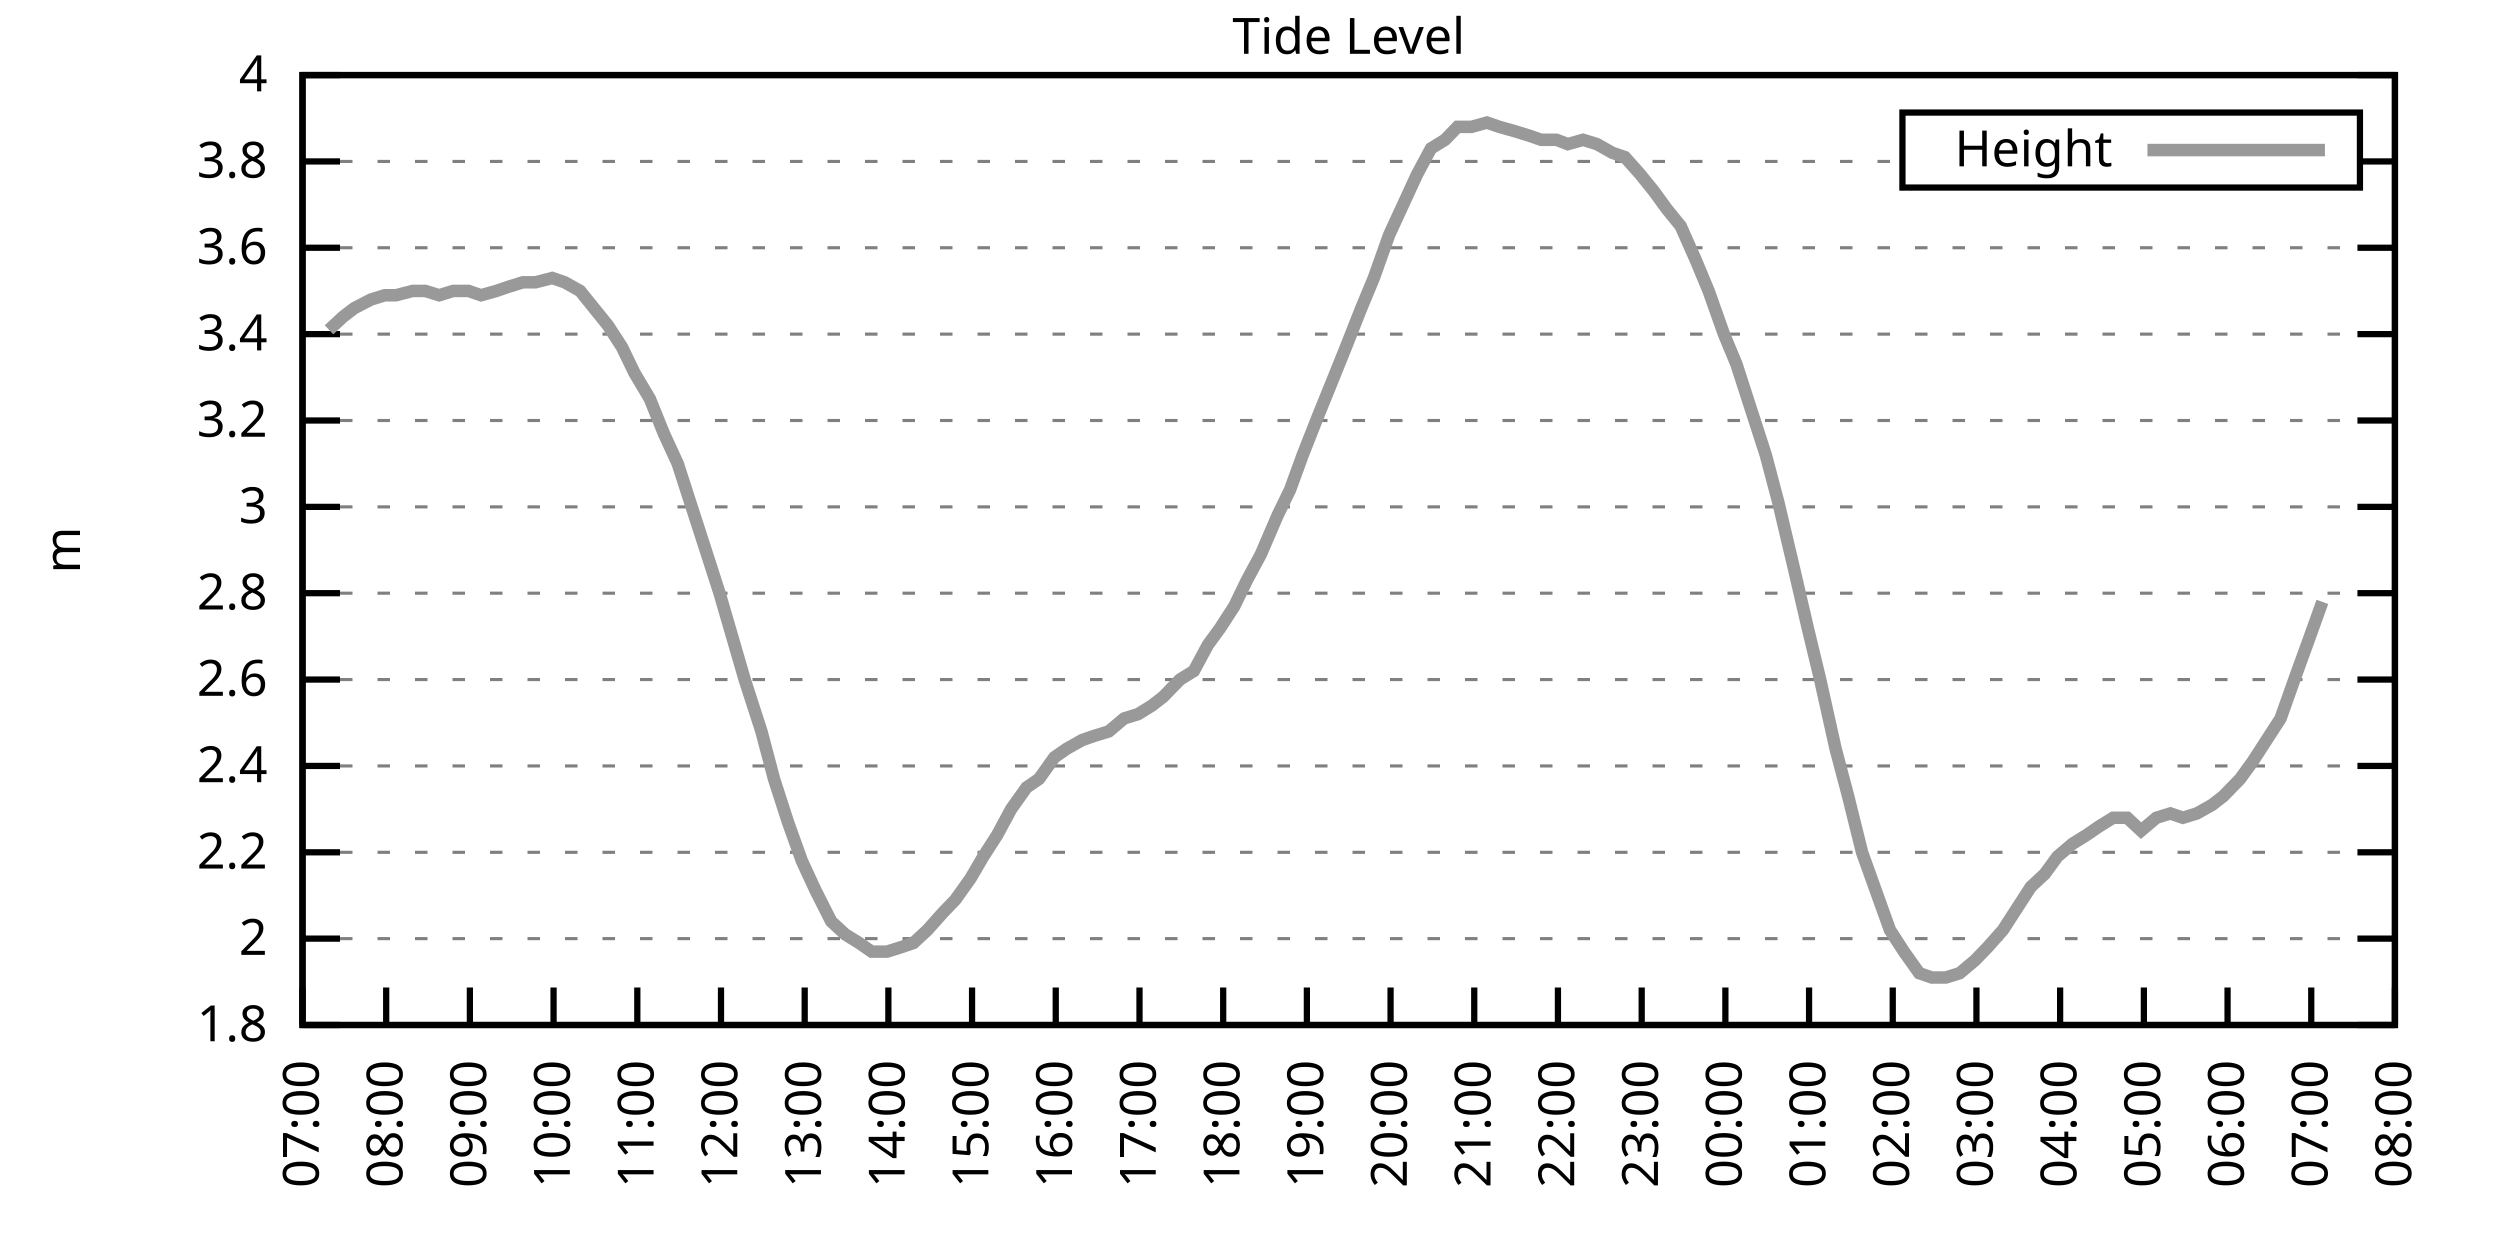
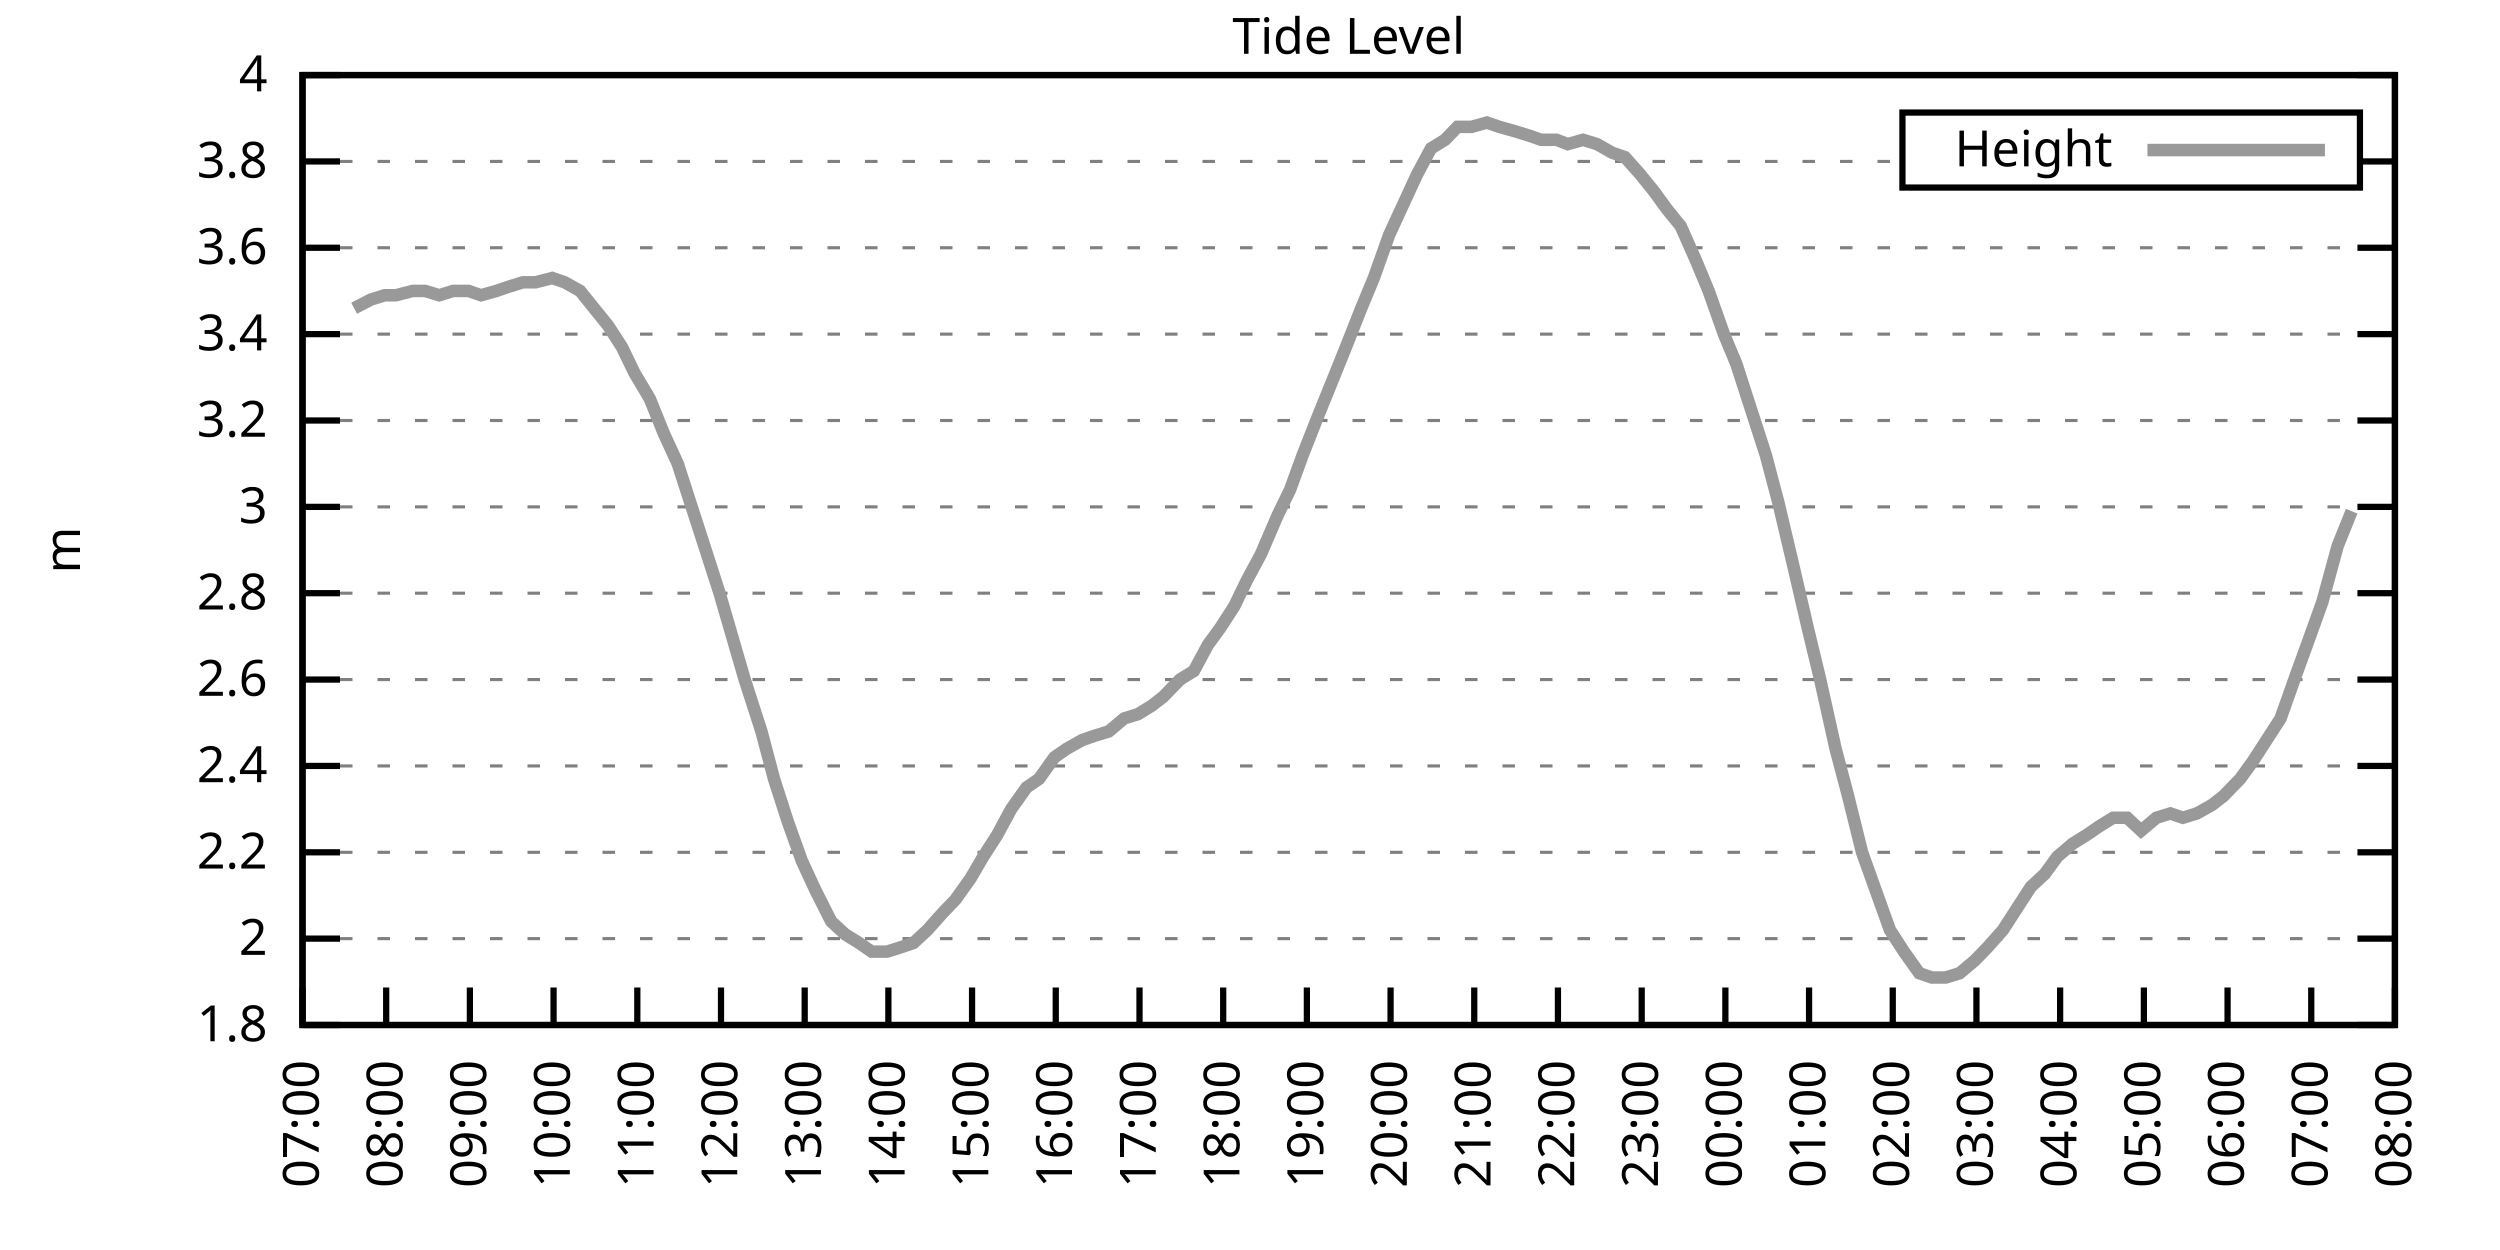
<svg xmlns="http://www.w3.org/2000/svg" xmlns:xlink="http://www.w3.org/1999/xlink" width="400" height="200" viewBox="0 0 400 200">
  <g id="gnuplot_canvas">
    <rect x="0" y="0" width="400" height="200" fill="none" />
    <defs>
      <circle id="gpDot" r="0.5" stroke-width="0.5" stroke="currentColor" />
      <path id="gpPt0" stroke-width="0.333" stroke="currentColor" d="M-1,0 h2 M0,-1 v2" />
      <path id="gpPt1" stroke-width="0.333" stroke="currentColor" d="M-1,-1 L1,1 M1,-1 L-1,1" />
      <path id="gpPt2" stroke-width="0.333" stroke="currentColor" d="M-1,0 L1,0 M0,-1 L0,1 M-1,-1 L1,1 M-1,1 L1,-1" />
      <rect id="gpPt3" stroke-width="0.333" stroke="currentColor" x="-1" y="-1" width="2" height="2" />
      <rect id="gpPt4" stroke-width="0.333" stroke="currentColor" fill="currentColor" x="-1" y="-1" width="2" height="2" />
      <circle id="gpPt5" stroke-width="0.333" stroke="currentColor" cx="0" cy="0" r="1" />
      <use xlink:href="#gpPt5" id="gpPt6" fill="currentColor" stroke="none" />
      <path id="gpPt7" stroke-width="0.333" stroke="currentColor" d="M0,-1.33 L-1.33,0.67 L1.33,0.67 z" />
      <use xlink:href="#gpPt7" id="gpPt8" fill="currentColor" stroke="none" />
      <use xlink:href="#gpPt7" id="gpPt9" stroke="currentColor" transform="rotate(180)" />
      <use xlink:href="#gpPt9" id="gpPt10" fill="currentColor" stroke="none" />
      <use xlink:href="#gpPt3" id="gpPt11" stroke="currentColor" transform="rotate(45)" />
      <use xlink:href="#gpPt11" id="gpPt12" fill="currentColor" stroke="none" />
      <path id="gpPt13" stroke-width="0.333" stroke="currentColor" d="M0,1.330 L1.265,0.411 L0.782,-1.067 L-0.782,-1.076 L-1.265,0.411 z" />
      <use xlink:href="#gpPt13" id="gpPt14" fill="currentColor" stroke="none" />
      <filter id="textbox" filterUnits="objectBoundingBox" x="0" y="0" height="1" width="1">
        <feFlood flood-color="white" flood-opacity="1" result="bgnd" />
        <feComposite in="SourceGraphic" in2="bgnd" operator="atop" />
      </filter>
      <filter id="greybox" filterUnits="objectBoundingBox" x="0" y="0" height="1" width="1">
        <feFlood flood-color="lightgrey" flood-opacity="1" result="grey" />
        <feComposite in="SourceGraphic" in2="grey" operator="atop" />
      </filter>
    </defs>
    <g fill="none" color="white" stroke="currentColor" stroke-width="1.00" stroke-linecap="butt" stroke-linejoin="miter">
</g>
    <g fill="none" color="black" stroke="currentColor" stroke-width="1.00" stroke-linecap="butt" stroke-linejoin="miter">
      <g stroke="none" shape-rendering="crispEdges">
        <polygon fill="rgb(255, 255, 255)" points="48.40,164.00 383.18,164.00 383.18,12.02 48.40,12.02 " />
      </g>
    </g>
    <g fill="none" color="black" stroke="currentColor" stroke-width="1.00" stroke-linecap="butt" stroke-linejoin="miter">
</g>
    <g fill="none" color="black" stroke="black" stroke-width="0.50" stroke-linecap="butt" stroke-linejoin="miter">
</g>
    <g fill="none" color="gray" stroke="currentColor" stroke-width="0.50" stroke-linecap="butt" stroke-linejoin="miter">
      <path stroke="gray" stroke-dasharray="2,4" class="gridline" d="M48.40,164.00 L383.19,164.00  " />
    </g>
    <g fill="none" color="gray" stroke="gray" stroke-width="1.00" stroke-linecap="butt" stroke-linejoin="miter">
</g>
    <g fill="none" color="black" stroke="currentColor" stroke-width="1.00" stroke-linecap="butt" stroke-linejoin="miter">
      <path stroke="black" d="M48.40,164.00 L54.40,164.00 M383.19,164.00 L377.19,164.00  " />
      <g transform="translate(42.80,166.60)" stroke="none" fill="black" font-family="Sans" font-size="8.00" text-anchor="end">
        <text>
          <tspan font-family="Sans"> 1.8</tspan>
        </text>
      </g>
    </g>
    <g fill="none" color="black" stroke="currentColor" stroke-width="1.00" stroke-linecap="butt" stroke-linejoin="miter">
</g>
    <g fill="none" color="black" stroke="black" stroke-width="0.50" stroke-linecap="butt" stroke-linejoin="miter">
</g>
    <g fill="none" color="gray" stroke="currentColor" stroke-width="0.50" stroke-linecap="butt" stroke-linejoin="miter">
      <path stroke="gray" stroke-dasharray="2,4" class="gridline" d="M48.40,150.18 L383.19,150.18  " />
    </g>
    <g fill="none" color="gray" stroke="gray" stroke-width="1.00" stroke-linecap="butt" stroke-linejoin="miter">
</g>
    <g fill="none" color="black" stroke="currentColor" stroke-width="1.00" stroke-linecap="butt" stroke-linejoin="miter">
      <path stroke="black" d="M48.40,150.18 L54.40,150.18 M383.19,150.18 L377.19,150.18  " />
      <g transform="translate(42.80,152.78)" stroke="none" fill="black" font-family="Sans" font-size="8.00" text-anchor="end">
        <text>
          <tspan font-family="Sans"> 2</tspan>
        </text>
      </g>
    </g>
    <g fill="none" color="black" stroke="currentColor" stroke-width="1.00" stroke-linecap="butt" stroke-linejoin="miter">
</g>
    <g fill="none" color="black" stroke="black" stroke-width="0.50" stroke-linecap="butt" stroke-linejoin="miter">
</g>
    <g fill="none" color="gray" stroke="currentColor" stroke-width="0.50" stroke-linecap="butt" stroke-linejoin="miter">
      <path stroke="gray" stroke-dasharray="2,4" class="gridline" d="M48.40,136.37 L383.19,136.37  " />
    </g>
    <g fill="none" color="gray" stroke="gray" stroke-width="1.00" stroke-linecap="butt" stroke-linejoin="miter">
</g>
    <g fill="none" color="black" stroke="currentColor" stroke-width="1.00" stroke-linecap="butt" stroke-linejoin="miter">
      <path stroke="black" d="M48.40,136.37 L54.40,136.37 M383.19,136.37 L377.19,136.37  " />
      <g transform="translate(42.80,138.97)" stroke="none" fill="black" font-family="Sans" font-size="8.00" text-anchor="end">
        <text>
          <tspan font-family="Sans"> 2.2</tspan>
        </text>
      </g>
    </g>
    <g fill="none" color="black" stroke="currentColor" stroke-width="1.00" stroke-linecap="butt" stroke-linejoin="miter">
</g>
    <g fill="none" color="black" stroke="black" stroke-width="0.50" stroke-linecap="butt" stroke-linejoin="miter">
</g>
    <g fill="none" color="gray" stroke="currentColor" stroke-width="0.50" stroke-linecap="butt" stroke-linejoin="miter">
      <path stroke="gray" stroke-dasharray="2,4" class="gridline" d="M48.40,122.55 L383.19,122.55  " />
    </g>
    <g fill="none" color="gray" stroke="gray" stroke-width="1.00" stroke-linecap="butt" stroke-linejoin="miter">
</g>
    <g fill="none" color="black" stroke="currentColor" stroke-width="1.00" stroke-linecap="butt" stroke-linejoin="miter">
      <path stroke="black" d="M48.40,122.55 L54.40,122.55 M383.19,122.55 L377.19,122.55  " />
      <g transform="translate(42.80,125.15)" stroke="none" fill="black" font-family="Sans" font-size="8.00" text-anchor="end">
        <text>
          <tspan font-family="Sans"> 2.4</tspan>
        </text>
      </g>
    </g>
    <g fill="none" color="black" stroke="currentColor" stroke-width="1.00" stroke-linecap="butt" stroke-linejoin="miter">
</g>
    <g fill="none" color="black" stroke="black" stroke-width="0.50" stroke-linecap="butt" stroke-linejoin="miter">
</g>
    <g fill="none" color="gray" stroke="currentColor" stroke-width="0.50" stroke-linecap="butt" stroke-linejoin="miter">
      <path stroke="gray" stroke-dasharray="2,4" class="gridline" d="M48.40,108.73 L383.19,108.73  " />
    </g>
    <g fill="none" color="gray" stroke="gray" stroke-width="1.00" stroke-linecap="butt" stroke-linejoin="miter">
</g>
    <g fill="none" color="black" stroke="currentColor" stroke-width="1.00" stroke-linecap="butt" stroke-linejoin="miter">
      <path stroke="black" d="M48.40,108.73 L54.40,108.73 M383.19,108.73 L377.19,108.73  " />
      <g transform="translate(42.80,111.33)" stroke="none" fill="black" font-family="Sans" font-size="8.00" text-anchor="end">
        <text>
          <tspan font-family="Sans"> 2.6</tspan>
        </text>
      </g>
    </g>
    <g fill="none" color="black" stroke="currentColor" stroke-width="1.00" stroke-linecap="butt" stroke-linejoin="miter">
</g>
    <g fill="none" color="black" stroke="black" stroke-width="0.50" stroke-linecap="butt" stroke-linejoin="miter">
</g>
    <g fill="none" color="gray" stroke="currentColor" stroke-width="0.50" stroke-linecap="butt" stroke-linejoin="miter">
      <path stroke="gray" stroke-dasharray="2,4" class="gridline" d="M48.40,94.91 L383.19,94.91  " />
    </g>
    <g fill="none" color="gray" stroke="gray" stroke-width="1.00" stroke-linecap="butt" stroke-linejoin="miter">
</g>
    <g fill="none" color="black" stroke="currentColor" stroke-width="1.00" stroke-linecap="butt" stroke-linejoin="miter">
      <path stroke="black" d="M48.40,94.91 L54.40,94.91 M383.19,94.91 L377.19,94.91  " />
      <g transform="translate(42.80,97.51)" stroke="none" fill="black" font-family="Sans" font-size="8.00" text-anchor="end">
        <text>
          <tspan font-family="Sans"> 2.8</tspan>
        </text>
      </g>
    </g>
    <g fill="none" color="black" stroke="currentColor" stroke-width="1.00" stroke-linecap="butt" stroke-linejoin="miter">
</g>
    <g fill="none" color="black" stroke="black" stroke-width="0.50" stroke-linecap="butt" stroke-linejoin="miter">
</g>
    <g fill="none" color="gray" stroke="currentColor" stroke-width="0.50" stroke-linecap="butt" stroke-linejoin="miter">
      <path stroke="gray" stroke-dasharray="2,4" class="gridline" d="M48.40,81.10 L383.19,81.10  " />
    </g>
    <g fill="none" color="gray" stroke="gray" stroke-width="1.00" stroke-linecap="butt" stroke-linejoin="miter">
</g>
    <g fill="none" color="black" stroke="currentColor" stroke-width="1.00" stroke-linecap="butt" stroke-linejoin="miter">
      <path stroke="black" d="M48.40,81.10 L54.40,81.10 M383.19,81.10 L377.19,81.10  " />
      <g transform="translate(42.80,83.70)" stroke="none" fill="black" font-family="Sans" font-size="8.00" text-anchor="end">
        <text>
          <tspan font-family="Sans"> 3</tspan>
        </text>
      </g>
    </g>
    <g fill="none" color="black" stroke="currentColor" stroke-width="1.00" stroke-linecap="butt" stroke-linejoin="miter">
</g>
    <g fill="none" color="black" stroke="black" stroke-width="0.50" stroke-linecap="butt" stroke-linejoin="miter">
</g>
    <g fill="none" color="gray" stroke="currentColor" stroke-width="0.50" stroke-linecap="butt" stroke-linejoin="miter">
      <path stroke="gray" stroke-dasharray="2,4" class="gridline" d="M48.40,67.28 L383.19,67.28  " />
    </g>
    <g fill="none" color="gray" stroke="gray" stroke-width="1.00" stroke-linecap="butt" stroke-linejoin="miter">
</g>
    <g fill="none" color="black" stroke="currentColor" stroke-width="1.00" stroke-linecap="butt" stroke-linejoin="miter">
      <path stroke="black" d="M48.40,67.28 L54.40,67.28 M383.19,67.28 L377.19,67.28  " />
      <g transform="translate(42.80,69.88)" stroke="none" fill="black" font-family="Sans" font-size="8.00" text-anchor="end">
        <text>
          <tspan font-family="Sans"> 3.2</tspan>
        </text>
      </g>
    </g>
    <g fill="none" color="black" stroke="currentColor" stroke-width="1.00" stroke-linecap="butt" stroke-linejoin="miter">
</g>
    <g fill="none" color="black" stroke="black" stroke-width="0.50" stroke-linecap="butt" stroke-linejoin="miter">
</g>
    <g fill="none" color="gray" stroke="currentColor" stroke-width="0.50" stroke-linecap="butt" stroke-linejoin="miter">
      <path stroke="gray" stroke-dasharray="2,4" class="gridline" d="M48.40,53.46 L383.19,53.46  " />
    </g>
    <g fill="none" color="gray" stroke="gray" stroke-width="1.00" stroke-linecap="butt" stroke-linejoin="miter">
</g>
    <g fill="none" color="black" stroke="currentColor" stroke-width="1.00" stroke-linecap="butt" stroke-linejoin="miter">
      <path stroke="black" d="M48.40,53.46 L54.40,53.46 M383.19,53.46 L377.19,53.46  " />
      <g transform="translate(42.80,56.06)" stroke="none" fill="black" font-family="Sans" font-size="8.00" text-anchor="end">
        <text>
          <tspan font-family="Sans"> 3.4</tspan>
        </text>
      </g>
    </g>
    <g fill="none" color="black" stroke="currentColor" stroke-width="1.00" stroke-linecap="butt" stroke-linejoin="miter">
</g>
    <g fill="none" color="black" stroke="black" stroke-width="0.50" stroke-linecap="butt" stroke-linejoin="miter">
</g>
    <g fill="none" color="gray" stroke="currentColor" stroke-width="0.50" stroke-linecap="butt" stroke-linejoin="miter">
      <path stroke="gray" stroke-dasharray="2,4" class="gridline" d="M48.40,39.64 L383.19,39.64  " />
    </g>
    <g fill="none" color="gray" stroke="gray" stroke-width="1.00" stroke-linecap="butt" stroke-linejoin="miter">
</g>
    <g fill="none" color="black" stroke="currentColor" stroke-width="1.00" stroke-linecap="butt" stroke-linejoin="miter">
      <path stroke="black" d="M48.40,39.64 L54.40,39.64 M383.19,39.64 L377.19,39.64  " />
      <g transform="translate(42.80,42.24)" stroke="none" fill="black" font-family="Sans" font-size="8.00" text-anchor="end">
        <text>
          <tspan font-family="Sans"> 3.6</tspan>
        </text>
      </g>
    </g>
    <g fill="none" color="black" stroke="currentColor" stroke-width="1.00" stroke-linecap="butt" stroke-linejoin="miter">
</g>
    <g fill="none" color="black" stroke="black" stroke-width="0.50" stroke-linecap="butt" stroke-linejoin="miter">
</g>
    <g fill="none" color="gray" stroke="currentColor" stroke-width="0.50" stroke-linecap="butt" stroke-linejoin="miter">
      <path stroke="gray" stroke-dasharray="2,4" class="gridline" d="M48.40,25.83 L304.39,25.83 M377.59,25.83 L383.19,25.83  " />
    </g>
    <g fill="none" color="gray" stroke="gray" stroke-width="1.00" stroke-linecap="butt" stroke-linejoin="miter">
</g>
    <g fill="none" color="black" stroke="currentColor" stroke-width="1.00" stroke-linecap="butt" stroke-linejoin="miter">
      <path stroke="black" d="M48.40,25.83 L54.40,25.83 M383.19,25.83 L377.19,25.83  " />
      <g transform="translate(42.80,28.43)" stroke="none" fill="black" font-family="Sans" font-size="8.00" text-anchor="end">
        <text>
          <tspan font-family="Sans"> 3.8</tspan>
        </text>
      </g>
    </g>
    <g fill="none" color="black" stroke="currentColor" stroke-width="1.00" stroke-linecap="butt" stroke-linejoin="miter">
</g>
    <g fill="none" color="black" stroke="black" stroke-width="0.50" stroke-linecap="butt" stroke-linejoin="miter">
</g>
    <g fill="none" color="gray" stroke="currentColor" stroke-width="0.50" stroke-linecap="butt" stroke-linejoin="miter">
      <path stroke="gray" stroke-dasharray="2,4" class="gridline" d="M48.40,12.01 L383.19,12.01  " />
    </g>
    <g fill="none" color="gray" stroke="gray" stroke-width="1.00" stroke-linecap="butt" stroke-linejoin="miter">
</g>
    <g fill="none" color="black" stroke="currentColor" stroke-width="1.00" stroke-linecap="butt" stroke-linejoin="miter">
      <path stroke="black" d="M48.40,12.01 L54.40,12.01 M383.19,12.01 L377.19,12.01  " />
      <g transform="translate(42.80,14.61)" stroke="none" fill="black" font-family="Sans" font-size="8.00" text-anchor="end">
        <text>
          <tspan font-family="Sans"> 4</tspan>
        </text>
      </g>
    </g>
    <g fill="none" color="black" stroke="currentColor" stroke-width="1.00" stroke-linecap="butt" stroke-linejoin="miter">
      <path stroke="black" d="M48.40,164.00 L48.40,158.00  " />
      <g transform="translate(51.00,169.60) rotate(270.00)" stroke="none" fill="black" font-family="Sans" font-size="8.00" text-anchor="end">
        <text>
          <tspan font-family="Sans">07:00</tspan>
        </text>
      </g>
    </g>
    <g fill="none" color="black" stroke="currentColor" stroke-width="1.00" stroke-linecap="butt" stroke-linejoin="miter">
      <path stroke="black" d="M61.79,164.00 L61.79,158.00  " />
      <g transform="translate(64.39,169.60) rotate(270.00)" stroke="none" fill="black" font-family="Sans" font-size="8.00" text-anchor="end">
        <text>
          <tspan font-family="Sans">08:00</tspan>
        </text>
      </g>
    </g>
    <g fill="none" color="black" stroke="currentColor" stroke-width="1.00" stroke-linecap="butt" stroke-linejoin="miter">
      <path stroke="black" d="M75.18,164.00 L75.18,158.00  " />
      <g transform="translate(77.78,169.60) rotate(270.00)" stroke="none" fill="black" font-family="Sans" font-size="8.00" text-anchor="end">
        <text>
          <tspan font-family="Sans">09:00</tspan>
        </text>
      </g>
    </g>
    <g fill="none" color="black" stroke="currentColor" stroke-width="1.00" stroke-linecap="butt" stroke-linejoin="miter">
      <path stroke="black" d="M88.57,164.00 L88.57,158.00  " />
      <g transform="translate(91.17,169.60) rotate(270.00)" stroke="none" fill="black" font-family="Sans" font-size="8.00" text-anchor="end">
        <text>
          <tspan font-family="Sans">10:00</tspan>
        </text>
      </g>
    </g>
    <g fill="none" color="black" stroke="currentColor" stroke-width="1.00" stroke-linecap="butt" stroke-linejoin="miter">
      <path stroke="black" d="M101.97,164.00 L101.97,158.00  " />
      <g transform="translate(104.57,169.60) rotate(270.00)" stroke="none" fill="black" font-family="Sans" font-size="8.00" text-anchor="end">
        <text>
          <tspan font-family="Sans">11:00</tspan>
        </text>
      </g>
    </g>
    <g fill="none" color="black" stroke="currentColor" stroke-width="1.00" stroke-linecap="butt" stroke-linejoin="miter">
      <path stroke="black" d="M115.36,164.00 L115.36,158.00  " />
      <g transform="translate(117.96,169.60) rotate(270.00)" stroke="none" fill="black" font-family="Sans" font-size="8.00" text-anchor="end">
        <text>
          <tspan font-family="Sans">12:00</tspan>
        </text>
      </g>
    </g>
    <g fill="none" color="black" stroke="currentColor" stroke-width="1.00" stroke-linecap="butt" stroke-linejoin="miter">
      <path stroke="black" d="M128.75,164.00 L128.75,158.00  " />
      <g transform="translate(131.35,169.60) rotate(270.00)" stroke="none" fill="black" font-family="Sans" font-size="8.00" text-anchor="end">
        <text>
          <tspan font-family="Sans">13:00</tspan>
        </text>
      </g>
    </g>
    <g fill="none" color="black" stroke="currentColor" stroke-width="1.00" stroke-linecap="butt" stroke-linejoin="miter">
      <path stroke="black" d="M142.14,164.00 L142.14,158.00  " />
      <g transform="translate(144.74,169.60) rotate(270.00)" stroke="none" fill="black" font-family="Sans" font-size="8.00" text-anchor="end">
        <text>
          <tspan font-family="Sans">14:00</tspan>
        </text>
      </g>
    </g>
    <g fill="none" color="black" stroke="currentColor" stroke-width="1.00" stroke-linecap="butt" stroke-linejoin="miter">
      <path stroke="black" d="M155.53,164.00 L155.53,158.00  " />
      <g transform="translate(158.13,169.60) rotate(270.00)" stroke="none" fill="black" font-family="Sans" font-size="8.00" text-anchor="end">
        <text>
          <tspan font-family="Sans">15:00</tspan>
        </text>
      </g>
    </g>
    <g fill="none" color="black" stroke="currentColor" stroke-width="1.00" stroke-linecap="butt" stroke-linejoin="miter">
      <path stroke="black" d="M168.92,164.00 L168.92,158.00  " />
      <g transform="translate(171.52,169.60) rotate(270.00)" stroke="none" fill="black" font-family="Sans" font-size="8.00" text-anchor="end">
        <text>
          <tspan font-family="Sans">16:00</tspan>
        </text>
      </g>
    </g>
    <g fill="none" color="black" stroke="currentColor" stroke-width="1.00" stroke-linecap="butt" stroke-linejoin="miter">
      <path stroke="black" d="M182.32,164.00 L182.32,158.00  " />
      <g transform="translate(184.92,169.60) rotate(270.00)" stroke="none" fill="black" font-family="Sans" font-size="8.00" text-anchor="end">
        <text>
          <tspan font-family="Sans">17:00</tspan>
        </text>
      </g>
    </g>
    <g fill="none" color="black" stroke="currentColor" stroke-width="1.00" stroke-linecap="butt" stroke-linejoin="miter">
      <path stroke="black" d="M195.71,164.00 L195.71,158.00  " />
      <g transform="translate(198.31,169.60) rotate(270.00)" stroke="none" fill="black" font-family="Sans" font-size="8.00" text-anchor="end">
        <text>
          <tspan font-family="Sans">18:00</tspan>
        </text>
      </g>
    </g>
    <g fill="none" color="black" stroke="currentColor" stroke-width="1.00" stroke-linecap="butt" stroke-linejoin="miter">
      <path stroke="black" d="M209.10,164.00 L209.10,158.00  " />
      <g transform="translate(211.70,169.60) rotate(270.00)" stroke="none" fill="black" font-family="Sans" font-size="8.00" text-anchor="end">
        <text>
          <tspan font-family="Sans">19:00</tspan>
        </text>
      </g>
    </g>
    <g fill="none" color="black" stroke="currentColor" stroke-width="1.00" stroke-linecap="butt" stroke-linejoin="miter">
      <path stroke="black" d="M222.49,164.00 L222.49,158.00  " />
      <g transform="translate(225.09,169.60) rotate(270.00)" stroke="none" fill="black" font-family="Sans" font-size="8.00" text-anchor="end">
        <text>
          <tspan font-family="Sans">20:00</tspan>
        </text>
      </g>
    </g>
    <g fill="none" color="black" stroke="currentColor" stroke-width="1.00" stroke-linecap="butt" stroke-linejoin="miter">
      <path stroke="black" d="M235.88,164.00 L235.88,158.00  " />
      <g transform="translate(238.48,169.60) rotate(270.00)" stroke="none" fill="black" font-family="Sans" font-size="8.00" text-anchor="end">
        <text>
          <tspan font-family="Sans">21:00</tspan>
        </text>
      </g>
    </g>
    <g fill="none" color="black" stroke="currentColor" stroke-width="1.00" stroke-linecap="butt" stroke-linejoin="miter">
      <path stroke="black" d="M249.27,164.00 L249.27,158.00  " />
      <g transform="translate(251.87,169.60) rotate(270.00)" stroke="none" fill="black" font-family="Sans" font-size="8.00" text-anchor="end">
        <text>
          <tspan font-family="Sans">22:00</tspan>
        </text>
      </g>
    </g>
    <g fill="none" color="black" stroke="currentColor" stroke-width="1.00" stroke-linecap="butt" stroke-linejoin="miter">
      <path stroke="black" d="M262.67,164.00 L262.67,158.00  " />
      <g transform="translate(265.27,169.60) rotate(270.00)" stroke="none" fill="black" font-family="Sans" font-size="8.00" text-anchor="end">
        <text>
          <tspan font-family="Sans">23:00</tspan>
        </text>
      </g>
    </g>
    <g fill="none" color="black" stroke="currentColor" stroke-width="1.00" stroke-linecap="butt" stroke-linejoin="miter">
      <path stroke="black" d="M276.06,164.00 L276.06,158.00  " />
      <g transform="translate(278.66,169.60) rotate(270.00)" stroke="none" fill="black" font-family="Sans" font-size="8.00" text-anchor="end">
        <text>
          <tspan font-family="Sans">00:00</tspan>
        </text>
      </g>
    </g>
    <g fill="none" color="black" stroke="currentColor" stroke-width="1.00" stroke-linecap="butt" stroke-linejoin="miter">
      <path stroke="black" d="M289.45,164.00 L289.45,158.00  " />
      <g transform="translate(292.05,169.60) rotate(270.00)" stroke="none" fill="black" font-family="Sans" font-size="8.00" text-anchor="end">
        <text>
          <tspan font-family="Sans">01:00</tspan>
        </text>
      </g>
    </g>
    <g fill="none" color="black" stroke="currentColor" stroke-width="1.00" stroke-linecap="butt" stroke-linejoin="miter">
      <path stroke="black" d="M302.84,164.00 L302.84,158.00  " />
      <g transform="translate(305.44,169.60) rotate(270.00)" stroke="none" fill="black" font-family="Sans" font-size="8.00" text-anchor="end">
        <text>
          <tspan font-family="Sans">02:00</tspan>
        </text>
      </g>
    </g>
    <g fill="none" color="black" stroke="currentColor" stroke-width="1.00" stroke-linecap="butt" stroke-linejoin="miter">
      <path stroke="black" d="M316.23,164.00 L316.23,158.00  " />
      <g transform="translate(318.83,169.60) rotate(270.00)" stroke="none" fill="black" font-family="Sans" font-size="8.00" text-anchor="end">
        <text>
          <tspan font-family="Sans">03:00</tspan>
        </text>
      </g>
    </g>
    <g fill="none" color="black" stroke="currentColor" stroke-width="1.00" stroke-linecap="butt" stroke-linejoin="miter">
      <path stroke="black" d="M329.62,164.00 L329.62,158.00  " />
      <g transform="translate(332.22,169.60) rotate(270.00)" stroke="none" fill="black" font-family="Sans" font-size="8.00" text-anchor="end">
        <text>
          <tspan font-family="Sans">04:00</tspan>
        </text>
      </g>
    </g>
    <g fill="none" color="black" stroke="currentColor" stroke-width="1.00" stroke-linecap="butt" stroke-linejoin="miter">
      <path stroke="black" d="M343.02,164.00 L343.02,158.00  " />
      <g transform="translate(345.62,169.60) rotate(270.00)" stroke="none" fill="black" font-family="Sans" font-size="8.00" text-anchor="end">
        <text>
          <tspan font-family="Sans">05:00</tspan>
        </text>
      </g>
    </g>
    <g fill="none" color="black" stroke="currentColor" stroke-width="1.00" stroke-linecap="butt" stroke-linejoin="miter">
      <path stroke="black" d="M356.41,164.00 L356.41,158.00  " />
      <g transform="translate(359.01,169.60) rotate(270.00)" stroke="none" fill="black" font-family="Sans" font-size="8.00" text-anchor="end">
        <text>
          <tspan font-family="Sans">06:00</tspan>
        </text>
      </g>
    </g>
    <g fill="none" color="black" stroke="currentColor" stroke-width="1.00" stroke-linecap="butt" stroke-linejoin="miter">
      <path stroke="black" d="M369.80,164.00 L369.80,158.00  " />
      <g transform="translate(372.40,169.60) rotate(270.00)" stroke="none" fill="black" font-family="Sans" font-size="8.00" text-anchor="end">
        <text>
          <tspan font-family="Sans">07:00</tspan>
        </text>
      </g>
    </g>
    <g fill="none" color="black" stroke="currentColor" stroke-width="1.00" stroke-linecap="butt" stroke-linejoin="miter">
      <path stroke="black" d="M383.19,164.00 L383.19,158.00  " />
      <g transform="translate(385.79,169.60) rotate(270.00)" stroke="none" fill="black" font-family="Sans" font-size="8.00" text-anchor="end">
        <text>
          <tspan font-family="Sans">08:00</tspan>
        </text>
      </g>
    </g>
    <g fill="none" color="black" stroke="currentColor" stroke-width="1.00" stroke-linecap="butt" stroke-linejoin="miter">
</g>
    <g fill="none" color="black" stroke="currentColor" stroke-width="1.00" stroke-linecap="butt" stroke-linejoin="miter">
      <path stroke="black" d="M48.40,12.01 L48.40,164.00 L383.19,164.00 L383.19,12.01 L48.40,12.01 Z  " />
    </g>
    <g fill="none" color="black" stroke="currentColor" stroke-width="1.00" stroke-linecap="butt" stroke-linejoin="miter">
</g>
    <g fill="none" color="black" stroke="currentColor" stroke-width="1.00" stroke-linecap="butt" stroke-linejoin="miter">
      <path stroke="black" d="M304.39,30.01 L304.39,18.01 L377.59,18.01 L377.59,30.01 L304.39,30.01 Z  " />
    </g>
    <g id="Tide_level_plot_1">
      <g fill="none" color="white" stroke="black" stroke-width="2.00" stroke-linecap="butt" stroke-linejoin="miter">
</g>
      <g fill="none" color="black" stroke="currentColor" stroke-width="2.00" stroke-linecap="butt" stroke-linejoin="miter">
        <g transform="translate(337.99,26.61)" stroke="none" fill="black" font-family="Sans" font-size="8.00" text-anchor="end">
          <text>
            <tspan font-family="Sans">Height</tspan>
          </text>
        </g>
      </g>
      <g fill="none" color="black" stroke="currentColor" stroke-width="2.00" stroke-linecap="butt" stroke-linejoin="miter">
-         <path stroke="rgb(153, 153, 153)" d="M343.59,24.01 L371.99,24.01 M52.64,52.77 L54.87,50.70 L56.66,49.32 L59.34,47.93 L61.57,47.24 L63.35,47.24   L66.03,46.55 L68.04,46.55 L70.27,47.24 L72.50,46.55 L74.96,46.55 L76.97,47.24 L79.42,46.55 L81.43,45.86   L83.66,45.17 L85.67,45.17 L88.35,44.48 L90.36,45.17 L92.82,46.55 L95.05,49.32 L97.28,52.08 L99.51,55.53   L101.52,59.68 L103.98,63.82 L106.21,69.35 L108.44,74.19 L110.22,79.71 L112.68,87.31 L115.13,94.91 L117.14,101.82   L119.15,108.73 L121.83,117.02 L123.84,124.62 L126.07,131.53 L128.30,137.75 L130.54,142.58 L132.99,147.42 L135.22,149.49   L137.45,150.87 L139.46,152.26 L141.92,152.26 L144.15,151.56 L146.16,150.87 L148.39,148.80 L150.85,146.04 L152.85,143.96   L155.31,140.51 L157.32,137.06 L159.55,133.60 L161.78,129.46 L164.24,126.00 L166.25,124.62 L168.70,121.17 L170.71,119.78   L173.17,118.40 L175.17,117.71 L177.41,117.02 L179.86,114.95 L182.09,114.26 L184.32,112.88 L186.11,111.49 L188.79,108.73   L191.02,107.35 L193.25,103.20 L195.26,100.44 L197.49,96.99 L199.50,92.84 L201.73,88.70 L204.41,82.48 L206.42,78.33   L208.43,72.81 L210.88,66.59 L213.12,61.06 L215.35,55.53 L217.80,49.32 L219.81,44.48 L222.27,37.57 L224.50,32.74   L226.73,27.90 L228.96,23.75 L231.20,22.37 L233.20,20.30 L235.44,20.30 L237.89,19.61 L239.90,20.30 L242.36,20.99   L244.59,21.68 L246.60,22.37 L249.05,22.37 L250.84,23.06 L253.29,22.37 L255.52,23.06 L257.98,24.45 L259.99,25.14   L262.44,27.90 L264.67,30.66 L266.68,33.43 L268.92,36.19 L271.37,41.72 L273.38,46.55 L275.83,53.46 L277.84,58.30   L280.07,65.21 L282.53,72.81 L284.54,80.41 L286.99,90.77 L289.23,100.44 L291.23,108.73 L293.69,119.78 L295.70,127.38   L297.93,136.37 L302.39,148.80 L304.63,152.26 L307.08,155.71 L309.09,156.40 L311.32,156.40 L313.55,155.71 L316.01,153.64   L318.02,151.56 L320.47,148.80 L322.70,145.35 L324.94,141.89 L327.17,139.82 L329.18,137.06 L331.63,134.98 L333.86,133.60   L335.87,132.22 L338.10,130.84 L340.34,130.84 L342.57,132.91 L345.02,130.84 L347.26,130.15 L349.26,130.84 L351.50,130.15   L353.95,128.77 L355.74,127.38 L358.42,124.62 L360.42,121.86 L362.66,118.40 L364.89,114.95 L367.34,108.04 L369.35,102.51   L371.58,96.30  " />
+         <path stroke="rgb(153, 153, 153)" d="M343.59,24.01 L371.99,24.01 M56.66,49.32 L59.34,47.93 L61.57,47.24 L63.35,47.24 L66.03,46.55 L68.04,46.55   L70.27,47.24 L72.50,46.55 L74.96,46.55 L76.97,47.24 L79.42,46.55 L81.43,45.86 L83.66,45.17 L85.67,45.17   L88.35,44.48 L90.36,45.17 L92.82,46.55 L95.05,49.32 L97.28,52.08 L99.51,55.53 L101.52,59.68 L103.98,63.82   L106.21,69.35 L108.44,74.19 L110.22,79.71 L112.68,87.31 L115.13,94.91 L117.14,101.82 L119.15,108.73 L121.83,117.02   L123.84,124.62 L126.07,131.53 L128.30,137.75 L130.54,142.58 L132.99,147.42 L135.22,149.49 L137.45,150.87 L139.46,152.26   L141.92,152.26 L144.15,151.56 L146.16,150.87 L148.39,148.80 L150.85,146.04 L152.85,143.96 L155.31,140.51 L157.32,137.06   L159.55,133.60 L161.78,129.46 L164.24,126.00 L166.25,124.62 L168.70,121.17 L170.71,119.78 L173.17,118.40 L175.17,117.71   L177.41,117.02 L179.86,114.95 L182.09,114.26 L184.32,112.88 L186.11,111.49 L188.79,108.73 L191.02,107.35 L193.25,103.20   L195.26,100.44 L197.49,96.99 L199.50,92.84 L201.73,88.70 L204.41,82.48 L206.42,78.33 L208.43,72.81 L210.88,66.59   L213.12,61.06 L215.35,55.53 L217.80,49.32 L219.81,44.48 L222.27,37.57 L224.50,32.74 L226.73,27.90 L228.96,23.75   L231.20,22.37 L233.20,20.30 L235.44,20.30 L237.89,19.61 L239.90,20.30 L242.36,20.99 L244.59,21.68 L246.60,22.37   L249.05,22.37 L250.84,23.06 L253.29,22.37 L255.52,23.06 L257.98,24.45 L259.99,25.14 L262.44,27.90 L264.67,30.66   L266.68,33.43 L268.92,36.19 L271.37,41.72 L273.38,46.55 L275.83,53.46 L277.84,58.30 L280.07,65.21 L282.53,72.81   L284.54,80.41 L286.99,90.77 L289.23,100.44 L291.23,108.73 L293.69,119.78 L295.70,127.38 L297.93,136.37 L302.39,148.80   L304.63,152.26 L307.08,155.71 L309.09,156.40 L311.32,156.40 L313.55,155.71 L316.01,153.64 L318.02,151.56 L320.47,148.80   L322.70,145.35 L324.94,141.89 L327.17,139.82 L329.18,137.06 L331.63,134.98 L333.86,133.60 L335.87,132.22 L338.10,130.84   L340.34,130.84 L342.57,132.91 L345.02,130.84 L347.26,130.15 L349.26,130.84 L351.50,130.15 L353.95,128.77 L355.74,127.38   L358.42,124.62 L360.42,121.86 L362.66,118.40 L364.89,114.95 L367.34,108.04 L369.35,102.51 L371.58,96.30 L374.04,87.31   L376.27,81.79  " />
      </g>
    </g>
    <g fill="none" color="black" stroke="currentColor" stroke-width="2.00" stroke-linecap="butt" stroke-linejoin="miter">
</g>
    <g fill="none" color="black" stroke="black" stroke-width="1.00" stroke-linecap="butt" stroke-linejoin="miter">
</g>
    <g fill="none" color="black" stroke="currentColor" stroke-width="1.00" stroke-linecap="butt" stroke-linejoin="miter">
      <path stroke="black" d="M48.40,12.01 L48.40,164.00 L383.19,164.00 L383.19,12.01 L48.40,12.01 Z  " />
      <g transform="translate(12.80,88.01) rotate(270.00)" stroke="none" fill="black" font-family="Sans" font-size="8.00" text-anchor="middle">
        <text>
          <tspan font-family="Sans">m</tspan>
        </text>
      </g>
    </g>
    <g fill="none" color="black" stroke="currentColor" stroke-width="1.00" stroke-linecap="butt" stroke-linejoin="miter">
</g>
    <g fill="none" color="black" stroke="currentColor" stroke-width="1.00" stroke-linecap="butt" stroke-linejoin="miter">
      <g transform="translate(215.79,8.61)" stroke="none" fill="black" font-family="Sans" font-size="8.00" text-anchor="middle">
        <text>
          <tspan font-family="Sans">Tide Level</tspan>
        </text>
      </g>
    </g>
    <g fill="none" color="black" stroke="currentColor" stroke-width="1.00" stroke-linecap="butt" stroke-linejoin="miter">
</g>
  </g>
</svg>
